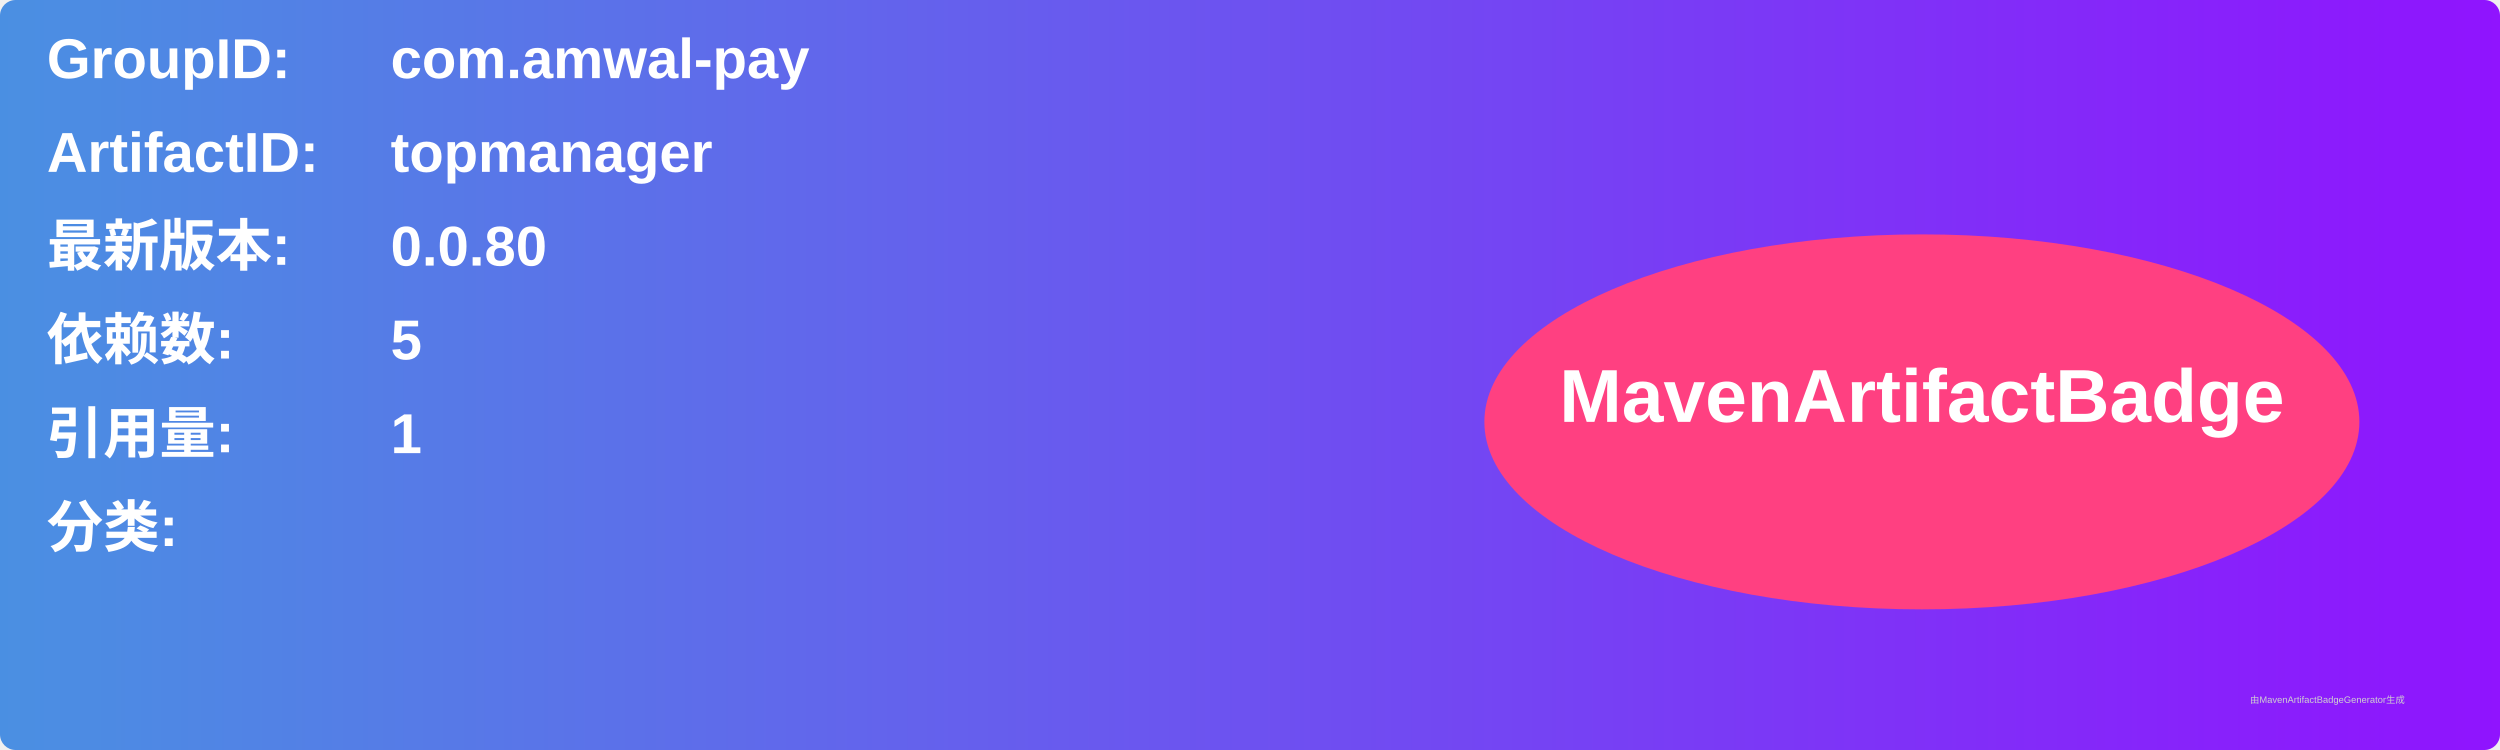
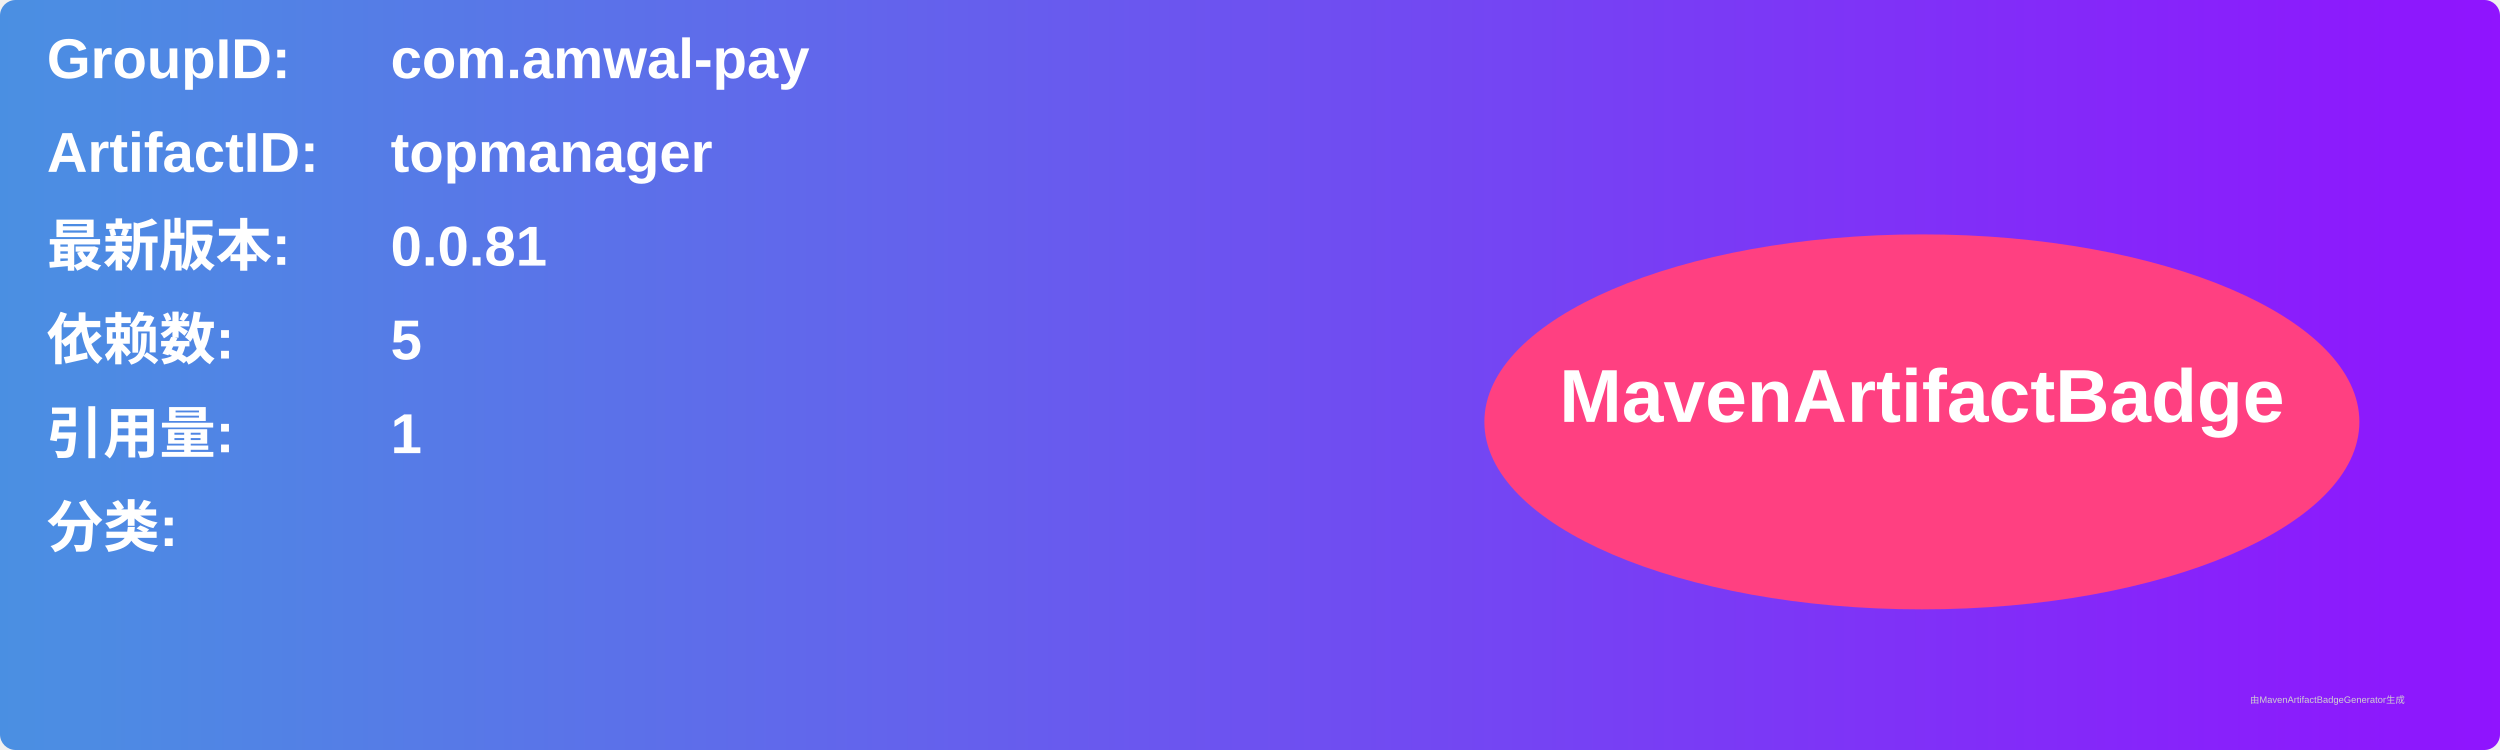
<svg xmlns="http://www.w3.org/2000/svg" width="800" height="240" viewBox="0 0 800 240">
  <linearGradient id="grad" x1="0%" y1="0%" x2="100%" y2="0%">
    <stop offset="0%" stop-color="#4a90e2" />
    <stop offset="100%" stop-color="#9013fe" />
  </linearGradient>
  <rect width="100%" height="100%" rx="5" ry="5" fill="url(#grad)" />
  <g transform="translate(15, 15)">
    <text x="0" y="10" font-family="Arial" font-size="18" fill="white" font-weight="bold" width="260">GroupID:</text>
    <text x="110" y="10" font-family="Arial" font-size="18" fill="white" font-weight="bold" width="460">com.amwal-pay</text>
    <text x="0" y="40" font-family="Arial" font-size="18" fill="white" font-weight="bold" width="260">ArtifactID:</text>
    <text x="110" y="40" font-family="Arial" font-size="18" fill="white" font-weight="bold" width="460">topmanager</text>
    <text x="0" y="70" font-family="Arial" font-size="18" fill="white" font-weight="bold">最新版本:</text>
    <text x="110" y="70" font-family="Arial" font-size="18" fill="white" font-weight="bold">
-       <tspan font-weight="bold">0.0.80</tspan>
+       <tspan font-weight="bold">0.0.81</tspan>
    </text>
    <text x="0" y="100" font-family="Arial" font-size="18" fill="white" font-weight="bold">依赖数: </text>
    <text x="110" y="100" font-family="Arial" font-size="18" fill="white">
      <tspan font-weight="bold">5</tspan>
    </text>
    <text x="0" y="130" font-family="Arial" font-size="18" fill="white" font-weight="bold">引用量: </text>
    <text x="110" y="130" font-family="Arial" font-size="18" fill="white">
      <tspan font-weight="bold">1</tspan>
    </text>
    <text x="0" y="160" font-family="Arial" font-size="18" fill="white" font-weight="bold">分类:</text>
    <text x="10" y="190" font-family="Arial" font-size="10" fill="white">
      <tspan font-weight="bold" />
    </text>
    <ellipse cx="600" cy="120" rx="140" ry="60" fill="#ff4081" />
    <text x="600" y="120" text-anchor="middle" font-family="Arial" font-size="24" fill="white" font-weight="bold">MavenArtifactBadge</text>
  </g>
  <text x="720" y="225" font-family="Arial" font-size="3" fill="#d0d0d0">由MavenArtifactBadgeGenerator生成</text>
</svg>
